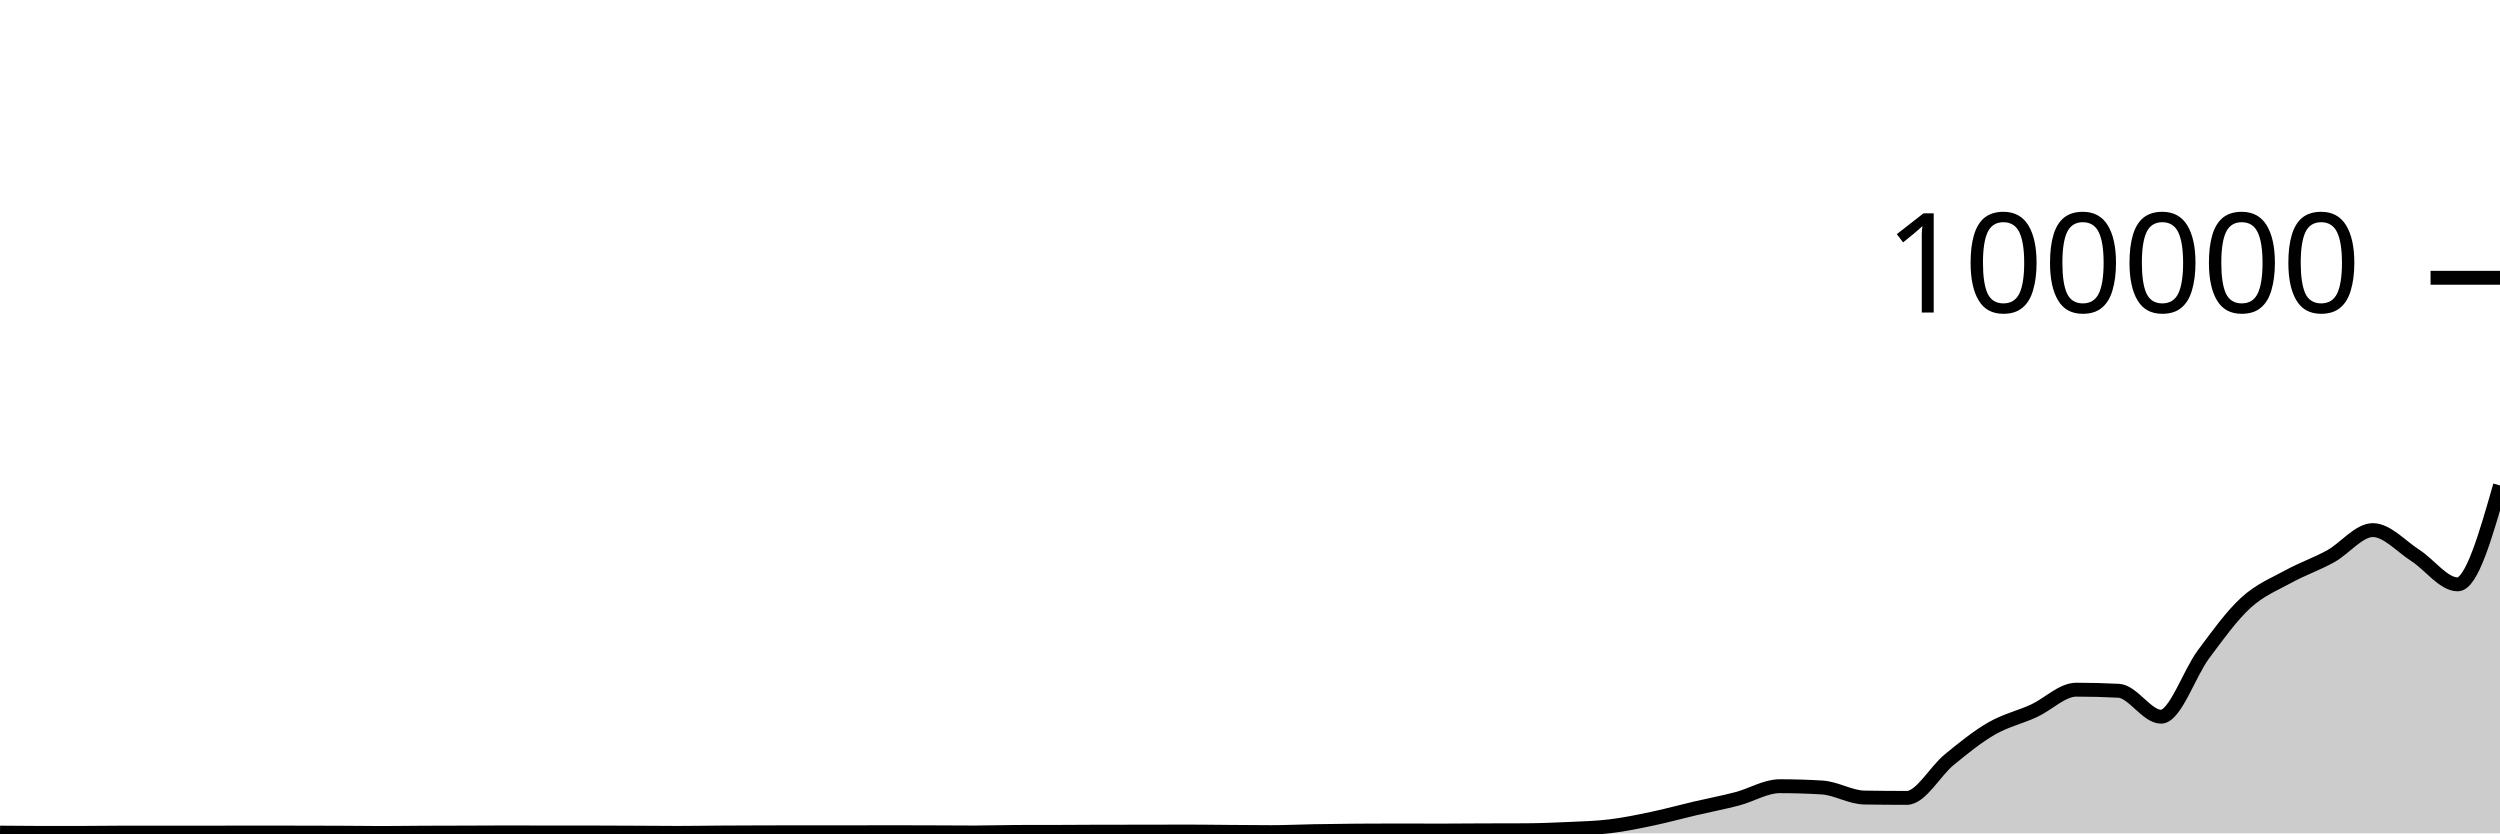
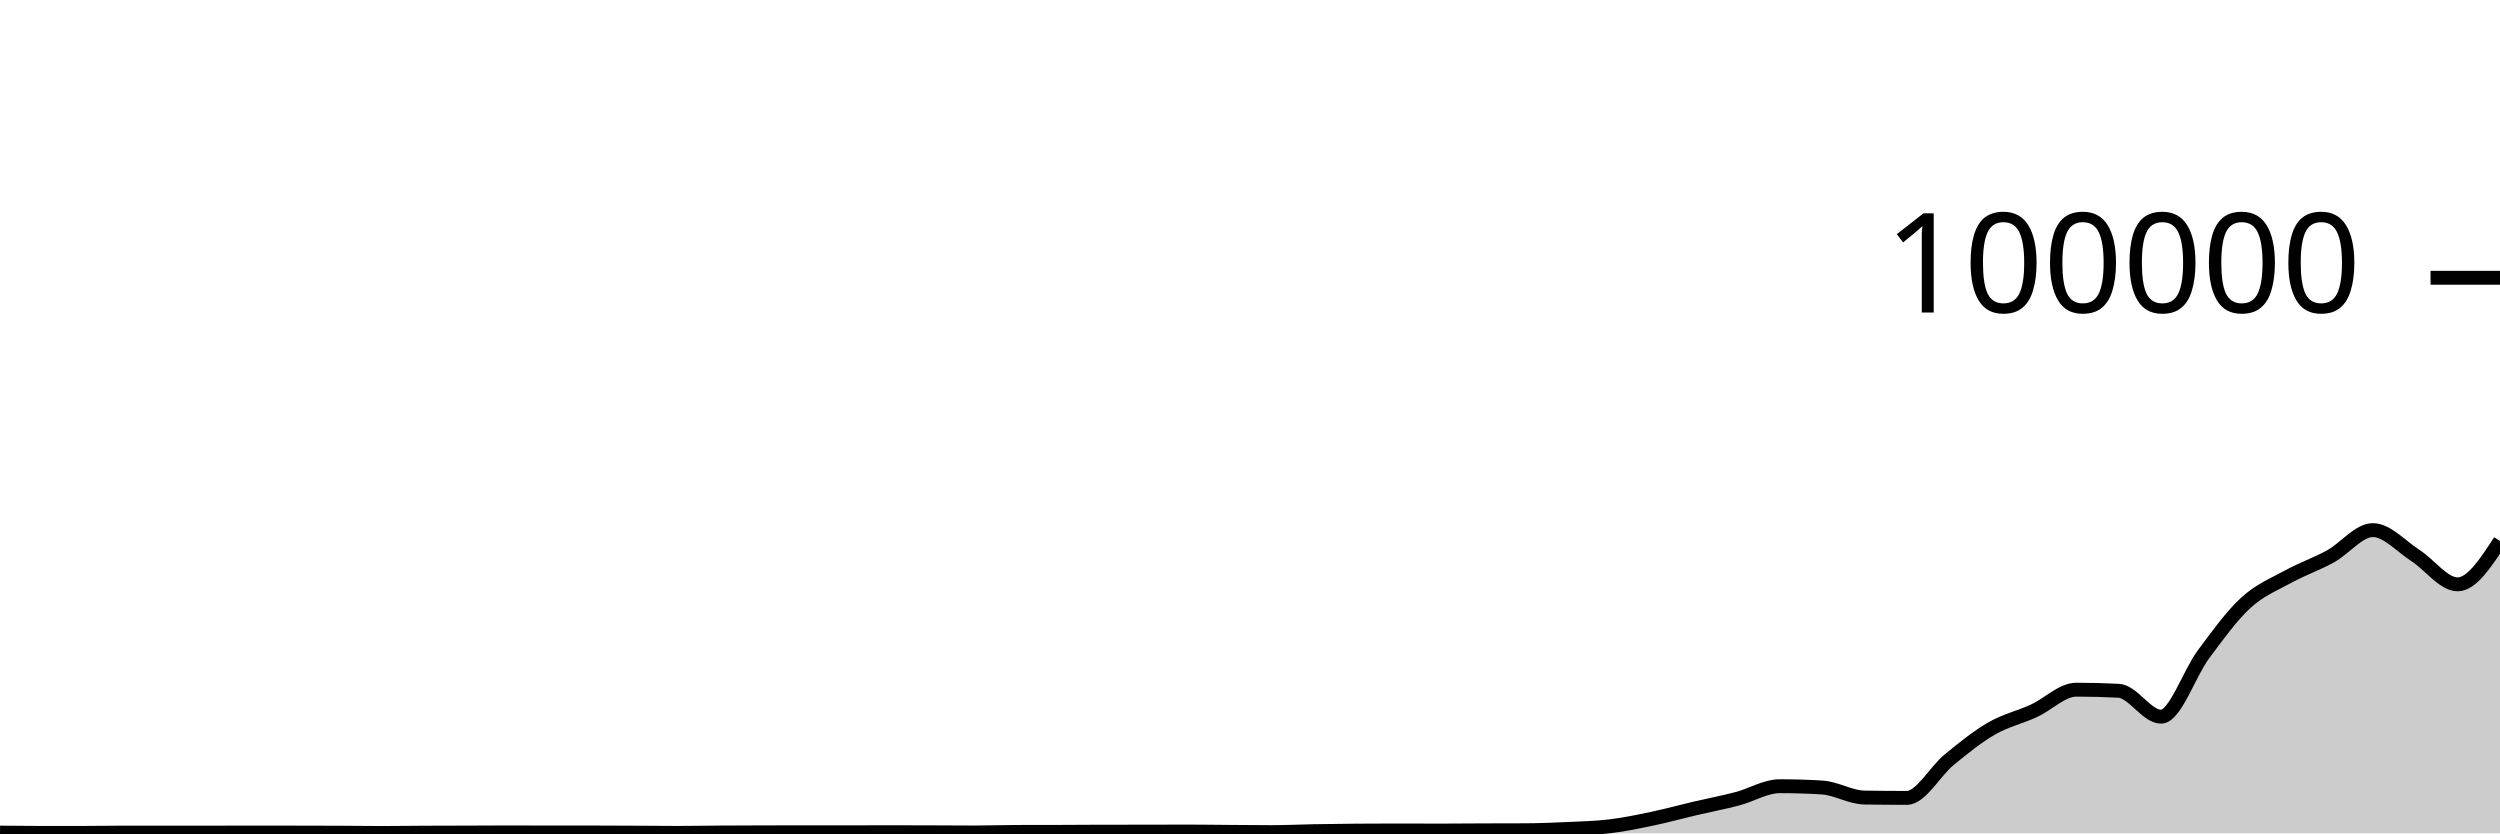
<svg xmlns="http://www.w3.org/2000/svg" viewBox="0 0 180 60">
  <g transform="translate(0,20)">
-     <path class="area" fill="rgba(0, 0, 0, 0.2)" d="M0,39.948C1.017,39.959,2.034,39.969,3.051,39.969C4.068,39.969,5.085,39.968,6.102,39.966C7.119,39.964,8.136,39.946,9.153,39.946C10.169,39.946,11.186,39.95,12.203,39.95C13.22,39.95,14.237,39.949,15.254,39.948C16.271,39.946,17.288,39.941,18.305,39.941C19.322,39.941,20.339,39.944,21.356,39.946C22.373,39.948,23.39,39.948,24.407,39.953C25.424,39.957,26.441,39.974,27.458,39.974C28.475,39.974,29.492,39.957,30.508,39.952C31.525,39.947,32.542,39.947,33.559,39.944C34.576,39.941,35.593,39.932,36.61,39.932C37.627,39.932,38.644,39.94,39.661,39.94C40.678,39.94,41.695,39.939,42.712,39.939C43.729,39.939,44.746,39.946,45.763,39.951C46.78,39.955,47.797,39.967,48.814,39.967C49.831,39.967,50.847,39.948,51.864,39.941C52.881,39.935,53.898,39.931,54.915,39.928C55.932,39.925,56.949,39.923,57.966,39.923C58.983,39.923,60,39.925,61.017,39.925C62.034,39.925,63.051,39.918,64.068,39.918C65.085,39.918,66.102,39.922,67.119,39.925C68.136,39.929,69.153,39.938,70.169,39.938C71.186,39.938,72.203,39.9,73.22,39.898C74.237,39.895,75.254,39.896,76.271,39.894C77.288,39.892,78.305,39.88,79.322,39.879C80.339,39.878,81.356,39.879,82.373,39.878C83.39,39.877,84.407,39.87,85.424,39.87C86.441,39.87,87.458,39.886,88.475,39.893C89.492,39.9,90.508,39.913,91.525,39.913C92.542,39.913,93.559,39.863,94.576,39.844C95.593,39.826,96.61,39.813,97.627,39.804C98.644,39.796,99.661,39.792,100.678,39.792C101.695,39.792,102.712,39.8,103.729,39.8C104.746,39.8,105.763,39.788,106.78,39.784C107.797,39.781,108.814,39.782,109.831,39.777C110.847,39.772,111.864,39.733,112.881,39.685C113.898,39.638,114.915,39.615,115.932,39.491C116.949,39.368,117.966,39.157,118.983,38.943C120,38.729,121.017,38.447,122.034,38.209C123.051,37.97,124.068,37.78,125.085,37.513C126.102,37.246,127.119,36.607,128.136,36.607C129.153,36.607,130.169,36.637,131.186,36.699C132.203,36.76,133.22,37.407,134.237,37.423C135.254,37.439,136.271,37.448,137.288,37.448C138.305,37.448,139.322,35.533,140.339,34.701C141.356,33.869,142.373,33.042,143.39,32.455C144.407,31.868,145.424,31.647,146.441,31.18C147.458,30.714,148.475,29.657,149.492,29.657C150.508,29.657,151.525,29.683,152.542,29.735C153.559,29.787,154.576,31.602,155.593,31.602C156.61,31.602,157.627,28.486,158.644,27.12C159.661,25.753,160.678,24.338,161.695,23.405C162.712,22.471,163.729,22.077,164.746,21.519C165.763,20.961,166.78,20.616,167.797,20.057C168.814,19.499,169.831,18.168,170.847,18.168C171.864,18.168,172.881,19.336,173.898,19.987C174.915,20.638,175.932,22.074,176.949,22.074C177.966,22.074,178.983,18.514,180,14.953L180,40C178.983,40,177.966,40,176.949,40C175.932,40,174.915,40,173.898,40C172.881,40,171.864,40,170.847,40C169.831,40,168.814,40,167.797,40C166.78,40,165.763,40,164.746,40C163.729,40,162.712,40,161.695,40C160.678,40,159.661,40,158.644,40C157.627,40,156.61,40,155.593,40C154.576,40,153.559,40,152.542,40C151.525,40,150.508,40,149.492,40C148.475,40,147.458,40,146.441,40C145.424,40,144.407,40,143.39,40C142.373,40,141.356,40,140.339,40C139.322,40,138.305,40,137.288,40C136.271,40,135.254,40,134.237,40C133.22,40,132.203,40,131.186,40C130.169,40,129.153,40,128.136,40C127.119,40,126.102,40,125.085,40C124.068,40,123.051,40,122.034,40C121.017,40,120,40,118.983,40C117.966,40,116.949,40,115.932,40C114.915,40,113.898,40,112.881,40C111.864,40,110.847,40,109.831,40C108.814,40,107.797,40,106.78,40C105.763,40,104.746,40,103.729,40C102.712,40,101.695,40,100.678,40C99.661,40,98.644,40,97.627,40C96.61,40,95.593,40,94.576,40C93.559,40,92.542,40,91.525,40C90.508,40,89.492,40,88.475,40C87.458,40,86.441,40,85.424,40C84.407,40,83.39,40,82.373,40C81.356,40,80.339,40,79.322,40C78.305,40,77.288,40,76.271,40C75.254,40,74.237,40,73.22,40C72.203,40,71.186,40,70.169,40C69.153,40,68.136,40,67.119,40C66.102,40,65.085,40,64.068,40C63.051,40,62.034,40,61.017,40C60,40,58.983,40,57.966,40C56.949,40,55.932,40,54.915,40C53.898,40,52.881,40,51.864,40C50.847,40,49.831,40,48.814,40C47.797,40,46.78,40,45.763,40C44.746,40,43.729,40,42.712,40C41.695,40,40.678,40,39.661,40C38.644,40,37.627,40,36.61,40C35.593,40,34.576,40,33.559,40C32.542,40,31.525,40,30.508,40C29.492,40,28.475,40,27.458,40C26.441,40,25.424,40,24.407,40C23.39,40,22.373,40,21.356,40C20.339,40,19.322,40,18.305,40C17.288,40,16.271,40,15.254,40C14.237,40,13.22,40,12.203,40C11.186,40,10.169,40,9.153,40C8.136,40,7.119,40,6.102,40C5.085,40,4.068,40,3.051,40C2.034,40,1.017,40,0,40Z" />
-     <path class="line" stroke="black" fill="none" d="M0,39.948C1.017,39.959,2.034,39.969,3.051,39.969C4.068,39.969,5.085,39.968,6.102,39.966C7.119,39.964,8.136,39.946,9.153,39.946C10.169,39.946,11.186,39.95,12.203,39.95C13.22,39.95,14.237,39.949,15.254,39.948C16.271,39.946,17.288,39.941,18.305,39.941C19.322,39.941,20.339,39.944,21.356,39.946C22.373,39.948,23.39,39.948,24.407,39.953C25.424,39.957,26.441,39.974,27.458,39.974C28.475,39.974,29.492,39.957,30.508,39.952C31.525,39.947,32.542,39.947,33.559,39.944C34.576,39.941,35.593,39.932,36.61,39.932C37.627,39.932,38.644,39.94,39.661,39.94C40.678,39.94,41.695,39.939,42.712,39.939C43.729,39.939,44.746,39.946,45.763,39.951C46.78,39.955,47.797,39.967,48.814,39.967C49.831,39.967,50.847,39.948,51.864,39.941C52.881,39.935,53.898,39.931,54.915,39.928C55.932,39.925,56.949,39.923,57.966,39.923C58.983,39.923,60,39.925,61.017,39.925C62.034,39.925,63.051,39.918,64.068,39.918C65.085,39.918,66.102,39.922,67.119,39.925C68.136,39.929,69.153,39.938,70.169,39.938C71.186,39.938,72.203,39.9,73.22,39.898C74.237,39.895,75.254,39.896,76.271,39.894C77.288,39.892,78.305,39.88,79.322,39.879C80.339,39.878,81.356,39.879,82.373,39.878C83.39,39.877,84.407,39.87,85.424,39.87C86.441,39.87,87.458,39.886,88.475,39.893C89.492,39.9,90.508,39.913,91.525,39.913C92.542,39.913,93.559,39.863,94.576,39.844C95.593,39.826,96.61,39.813,97.627,39.804C98.644,39.796,99.661,39.792,100.678,39.792C101.695,39.792,102.712,39.8,103.729,39.8C104.746,39.8,105.763,39.788,106.78,39.784C107.797,39.781,108.814,39.782,109.831,39.777C110.847,39.772,111.864,39.733,112.881,39.685C113.898,39.638,114.915,39.615,115.932,39.491C116.949,39.368,117.966,39.157,118.983,38.943C120,38.729,121.017,38.447,122.034,38.209C123.051,37.97,124.068,37.78,125.085,37.513C126.102,37.246,127.119,36.607,128.136,36.607C129.153,36.607,130.169,36.637,131.186,36.699C132.203,36.76,133.22,37.407,134.237,37.423C135.254,37.439,136.271,37.448,137.288,37.448C138.305,37.448,139.322,35.533,140.339,34.701C141.356,33.869,142.373,33.042,143.39,32.455C144.407,31.868,145.424,31.647,146.441,31.18C147.458,30.714,148.475,29.657,149.492,29.657C150.508,29.657,151.525,29.683,152.542,29.735C153.559,29.787,154.576,31.602,155.593,31.602C156.61,31.602,157.627,28.486,158.644,27.12C159.661,25.753,160.678,24.338,161.695,23.405C162.712,22.471,163.729,22.077,164.746,21.519C165.763,20.961,166.78,20.616,167.797,20.057C168.814,19.499,169.831,18.168,170.847,18.168C171.864,18.168,172.881,19.336,173.898,19.987C174.915,20.638,175.932,22.074,176.949,22.074C177.966,22.074,178.983,18.514,180,14.953" />
+     <path class="area" fill="rgba(0, 0, 0, 0.2)" d="M0,39.948C1.017,39.959,2.034,39.969,3.051,39.969C4.068,39.969,5.085,39.968,6.102,39.966C7.119,39.964,8.136,39.946,9.153,39.946C10.169,39.946,11.186,39.95,12.203,39.95C13.22,39.95,14.237,39.949,15.254,39.948C16.271,39.946,17.288,39.941,18.305,39.941C19.322,39.941,20.339,39.944,21.356,39.946C22.373,39.948,23.39,39.948,24.407,39.953C25.424,39.957,26.441,39.974,27.458,39.974C28.475,39.974,29.492,39.957,30.508,39.952C31.525,39.947,32.542,39.947,33.559,39.944C34.576,39.941,35.593,39.932,36.61,39.932C37.627,39.932,38.644,39.94,39.661,39.94C40.678,39.94,41.695,39.939,42.712,39.939C43.729,39.939,44.746,39.946,45.763,39.951C46.78,39.955,47.797,39.967,48.814,39.967C49.831,39.967,50.847,39.948,51.864,39.941C52.881,39.935,53.898,39.931,54.915,39.928C55.932,39.925,56.949,39.923,57.966,39.923C58.983,39.923,60,39.925,61.017,39.925C62.034,39.925,63.051,39.918,64.068,39.918C65.085,39.918,66.102,39.922,67.119,39.925C68.136,39.929,69.153,39.938,70.169,39.938C71.186,39.938,72.203,39.9,73.22,39.898C74.237,39.895,75.254,39.896,76.271,39.894C77.288,39.892,78.305,39.88,79.322,39.879C80.339,39.878,81.356,39.879,82.373,39.878C83.39,39.877,84.407,39.87,85.424,39.87C86.441,39.87,87.458,39.886,88.475,39.893C89.492,39.9,90.508,39.913,91.525,39.913C92.542,39.913,93.559,39.863,94.576,39.844C95.593,39.826,96.61,39.813,97.627,39.804C98.644,39.796,99.661,39.792,100.678,39.792C101.695,39.792,102.712,39.8,103.729,39.8C104.746,39.8,105.763,39.788,106.78,39.784C107.797,39.781,108.814,39.782,109.831,39.777C110.847,39.772,111.864,39.733,112.881,39.685C113.898,39.638,114.915,39.615,115.932,39.491C116.949,39.368,117.966,39.157,118.983,38.943C120,38.729,121.017,38.447,122.034,38.209C123.051,37.97,124.068,37.78,125.085,37.513C126.102,37.246,127.119,36.607,128.136,36.607C129.153,36.607,130.169,36.637,131.186,36.699C132.203,36.76,133.22,37.407,134.237,37.423C135.254,37.439,136.271,37.448,137.288,37.448C138.305,37.448,139.322,35.533,140.339,34.701C141.356,33.869,142.373,33.042,143.39,32.455C144.407,31.868,145.424,31.647,146.441,31.18C147.458,30.714,148.475,29.657,149.492,29.657C150.508,29.657,151.525,29.683,152.542,29.735C153.559,29.787,154.576,31.602,155.593,31.602C156.61,31.602,157.627,28.486,158.644,27.12C159.661,25.753,160.678,24.338,161.695,23.405C162.712,22.471,163.729,22.077,164.746,21.519C165.763,20.961,166.78,20.616,167.797,20.057C168.814,19.499,169.831,18.168,170.847,18.168C171.864,18.168,172.881,19.336,173.898,19.987C174.915,20.638,175.932,22.074,176.949,22.074C177.966,22.074,178.983,20.514,180,18.953L180,40C178.983,40,177.966,40,176.949,40C175.932,40,174.915,40,173.898,40C172.881,40,171.864,40,170.847,40C169.831,40,168.814,40,167.797,40C166.78,40,165.763,40,164.746,40C163.729,40,162.712,40,161.695,40C160.678,40,159.661,40,158.644,40C157.627,40,156.61,40,155.593,40C154.576,40,153.559,40,152.542,40C151.525,40,150.508,40,149.492,40C148.475,40,147.458,40,146.441,40C145.424,40,144.407,40,143.39,40C142.373,40,141.356,40,140.339,40C139.322,40,138.305,40,137.288,40C136.271,40,135.254,40,134.237,40C133.22,40,132.203,40,131.186,40C130.169,40,129.153,40,128.136,40C127.119,40,126.102,40,125.085,40C124.068,40,123.051,40,122.034,40C121.017,40,120,40,118.983,40C117.966,40,116.949,40,115.932,40C114.915,40,113.898,40,112.881,40C111.864,40,110.847,40,109.831,40C108.814,40,107.797,40,106.78,40C105.763,40,104.746,40,103.729,40C102.712,40,101.695,40,100.678,40C99.661,40,98.644,40,97.627,40C96.61,40,95.593,40,94.576,40C93.559,40,92.542,40,91.525,40C90.508,40,89.492,40,88.475,40C87.458,40,86.441,40,85.424,40C84.407,40,83.39,40,82.373,40C81.356,40,80.339,40,79.322,40C78.305,40,77.288,40,76.271,40C75.254,40,74.237,40,73.22,40C72.203,40,71.186,40,70.169,40C69.153,40,68.136,40,67.119,40C66.102,40,65.085,40,64.068,40C63.051,40,62.034,40,61.017,40C60,40,58.983,40,57.966,40C56.949,40,55.932,40,54.915,40C53.898,40,52.881,40,51.864,40C50.847,40,49.831,40,48.814,40C47.797,40,46.78,40,45.763,40C44.746,40,43.729,40,42.712,40C41.695,40,40.678,40,39.661,40C38.644,40,37.627,40,36.61,40C35.593,40,34.576,40,33.559,40C32.542,40,31.525,40,30.508,40C29.492,40,28.475,40,27.458,40C26.441,40,25.424,40,24.407,40C23.39,40,22.373,40,21.356,40C20.339,40,19.322,40,18.305,40C17.288,40,16.271,40,15.254,40C14.237,40,13.22,40,12.203,40C11.186,40,10.169,40,9.153,40C8.136,40,7.119,40,6.102,40C5.085,40,4.068,40,3.051,40C2.034,40,1.017,40,0,40Z" />
+     <path class="line" stroke="black" fill="none" d="M0,39.948C1.017,39.959,2.034,39.969,3.051,39.969C4.068,39.969,5.085,39.968,6.102,39.966C7.119,39.964,8.136,39.946,9.153,39.946C10.169,39.946,11.186,39.95,12.203,39.95C13.22,39.95,14.237,39.949,15.254,39.948C16.271,39.946,17.288,39.941,18.305,39.941C19.322,39.941,20.339,39.944,21.356,39.946C22.373,39.948,23.39,39.948,24.407,39.953C25.424,39.957,26.441,39.974,27.458,39.974C28.475,39.974,29.492,39.957,30.508,39.952C31.525,39.947,32.542,39.947,33.559,39.944C34.576,39.941,35.593,39.932,36.61,39.932C37.627,39.932,38.644,39.94,39.661,39.94C40.678,39.94,41.695,39.939,42.712,39.939C43.729,39.939,44.746,39.946,45.763,39.951C46.78,39.955,47.797,39.967,48.814,39.967C49.831,39.967,50.847,39.948,51.864,39.941C52.881,39.935,53.898,39.931,54.915,39.928C55.932,39.925,56.949,39.923,57.966,39.923C58.983,39.923,60,39.925,61.017,39.925C62.034,39.925,63.051,39.918,64.068,39.918C65.085,39.918,66.102,39.922,67.119,39.925C68.136,39.929,69.153,39.938,70.169,39.938C71.186,39.938,72.203,39.9,73.22,39.898C74.237,39.895,75.254,39.896,76.271,39.894C77.288,39.892,78.305,39.88,79.322,39.879C80.339,39.878,81.356,39.879,82.373,39.878C83.39,39.877,84.407,39.87,85.424,39.87C86.441,39.87,87.458,39.886,88.475,39.893C89.492,39.9,90.508,39.913,91.525,39.913C92.542,39.913,93.559,39.863,94.576,39.844C95.593,39.826,96.61,39.813,97.627,39.804C98.644,39.796,99.661,39.792,100.678,39.792C101.695,39.792,102.712,39.8,103.729,39.8C104.746,39.8,105.763,39.788,106.78,39.784C107.797,39.781,108.814,39.782,109.831,39.777C110.847,39.772,111.864,39.733,112.881,39.685C113.898,39.638,114.915,39.615,115.932,39.491C116.949,39.368,117.966,39.157,118.983,38.943C120,38.729,121.017,38.447,122.034,38.209C123.051,37.97,124.068,37.78,125.085,37.513C126.102,37.246,127.119,36.607,128.136,36.607C129.153,36.607,130.169,36.637,131.186,36.699C132.203,36.76,133.22,37.407,134.237,37.423C135.254,37.439,136.271,37.448,137.288,37.448C138.305,37.448,139.322,35.533,140.339,34.701C141.356,33.869,142.373,33.042,143.39,32.455C144.407,31.868,145.424,31.647,146.441,31.18C147.458,30.714,148.475,29.657,149.492,29.657C150.508,29.657,151.525,29.683,152.542,29.735C153.559,29.787,154.576,31.602,155.593,31.602C156.61,31.602,157.627,28.486,158.644,27.12C159.661,25.753,160.678,24.338,161.695,23.405C162.712,22.471,163.729,22.077,164.746,21.519C165.763,20.961,166.78,20.616,167.797,20.057C168.814,19.499,169.831,18.168,170.847,18.168C171.864,18.168,172.881,19.336,173.898,19.987C174.915,20.638,175.932,22.074,176.949,22.074C177.966,22.074,178.983,20.514,180,18.953" />
    <path class="axis-ceiling" stroke-width="1" stroke="black" fill="none" d="M175,0L180,0" />
    <text class="axis-ceiling-label" font-family="sans-serif" text-anchor="end" font-size="10px" x="170" y="2.5">100000</text>
  </g>
</svg>
